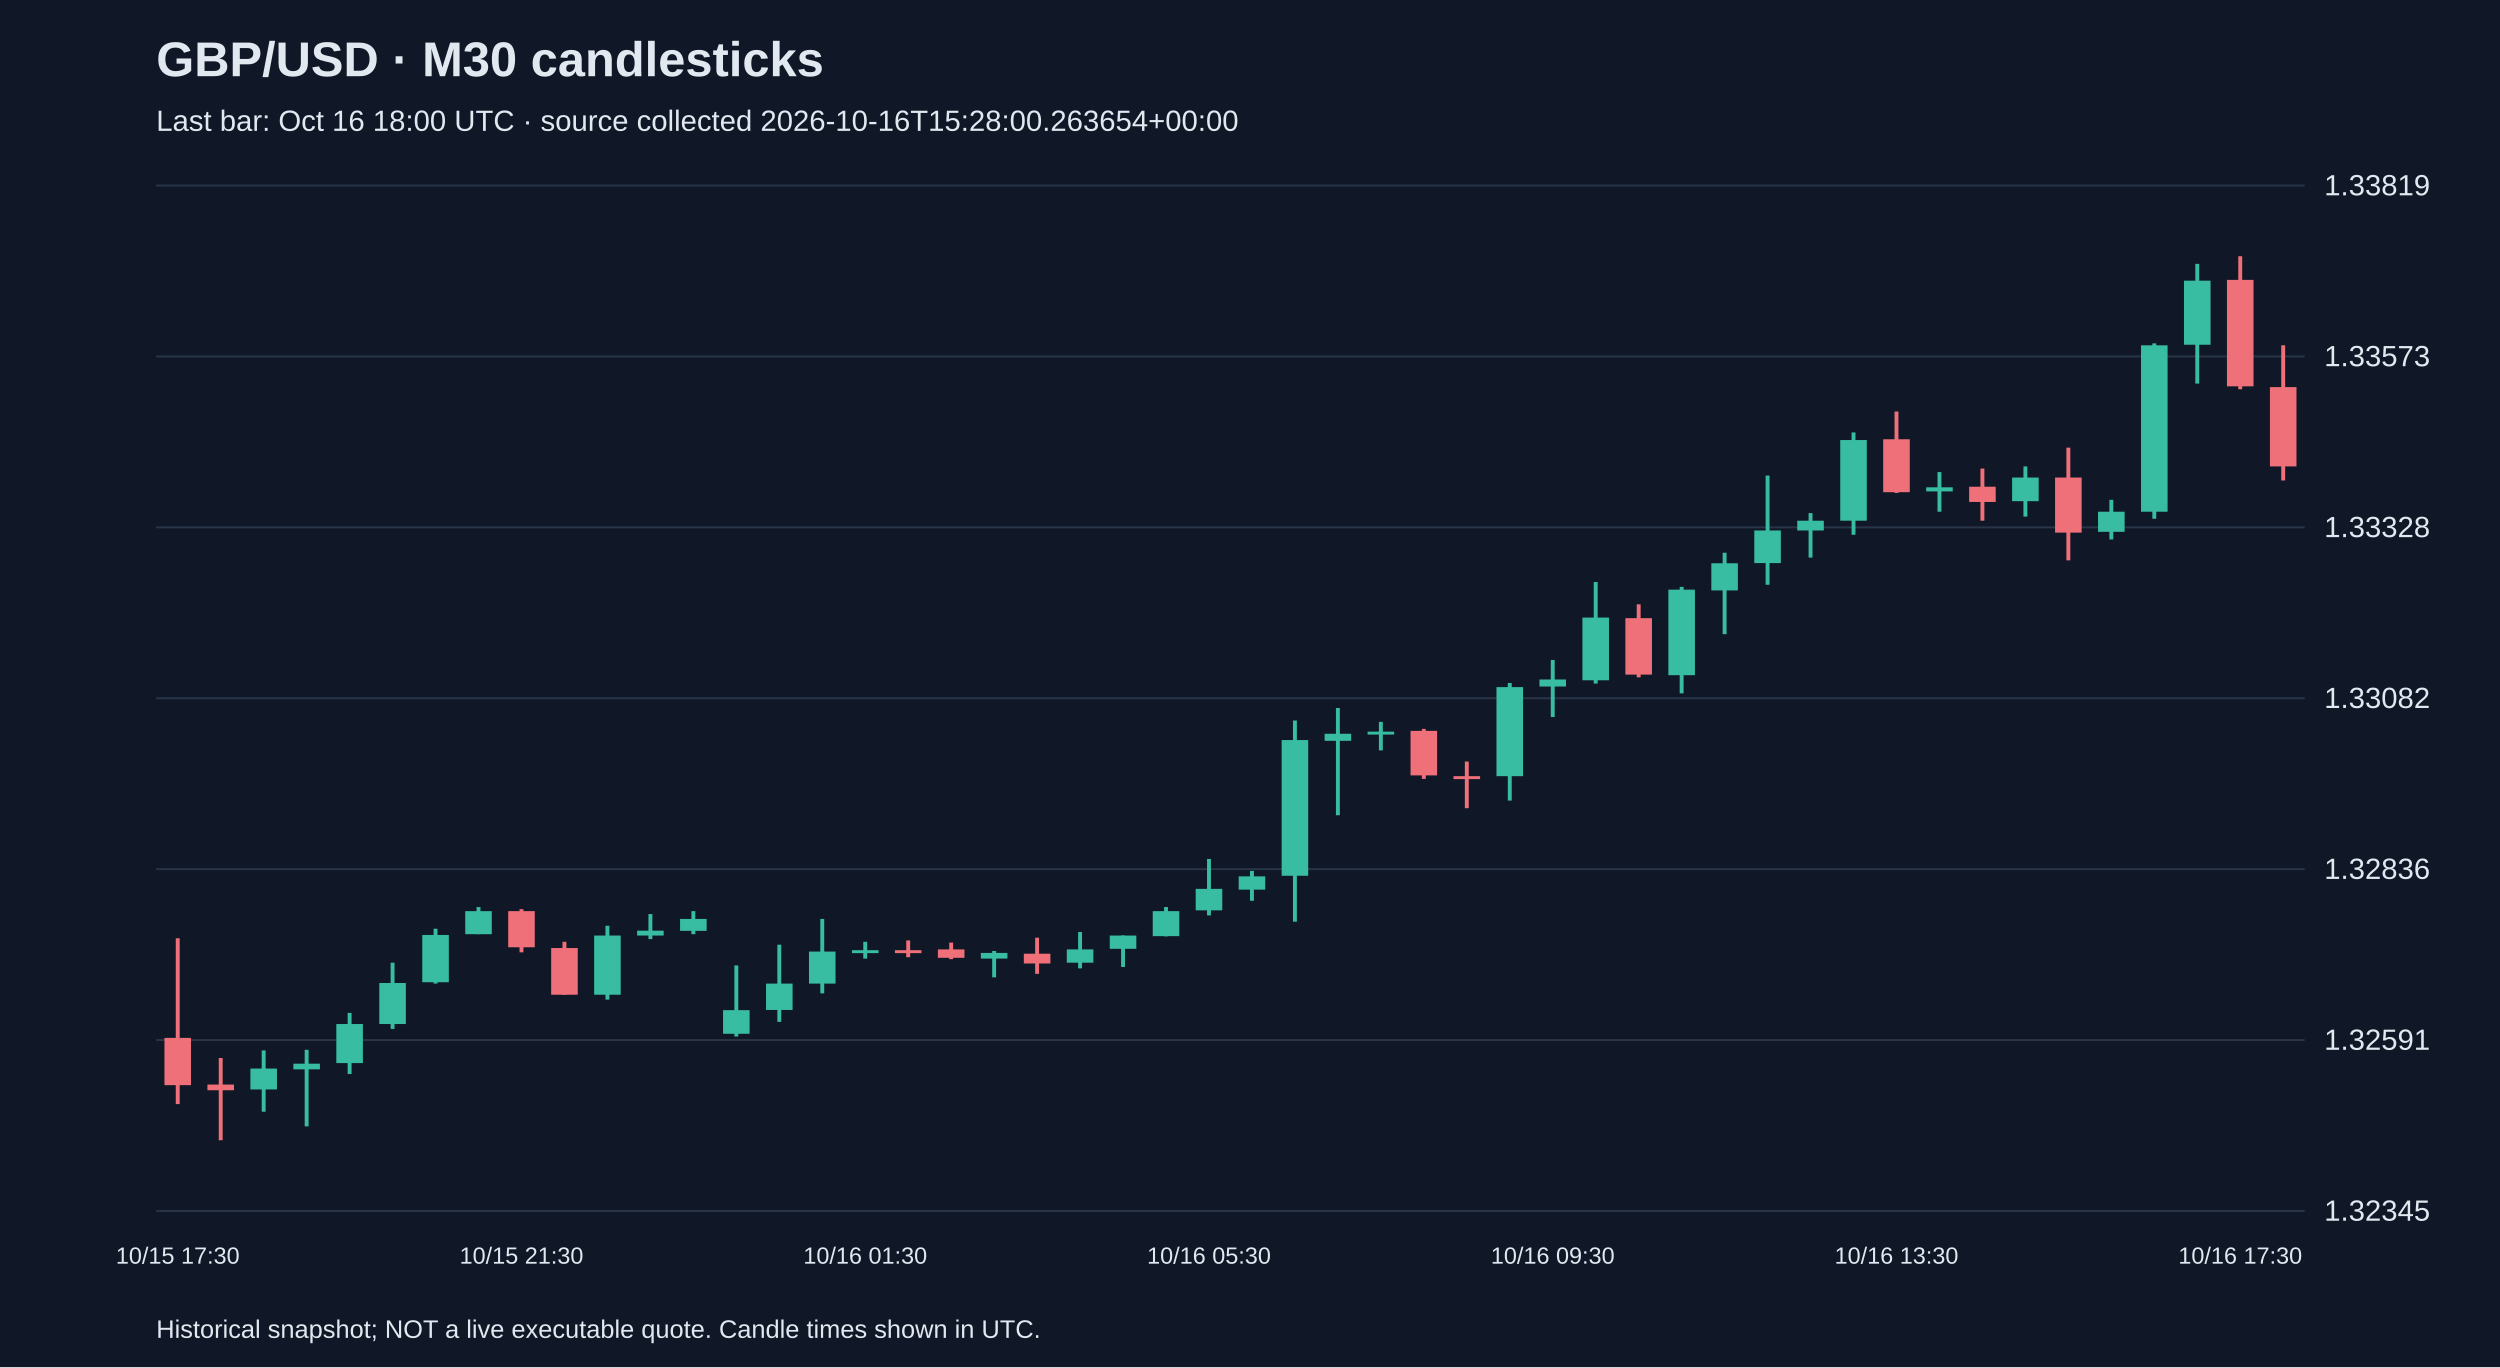
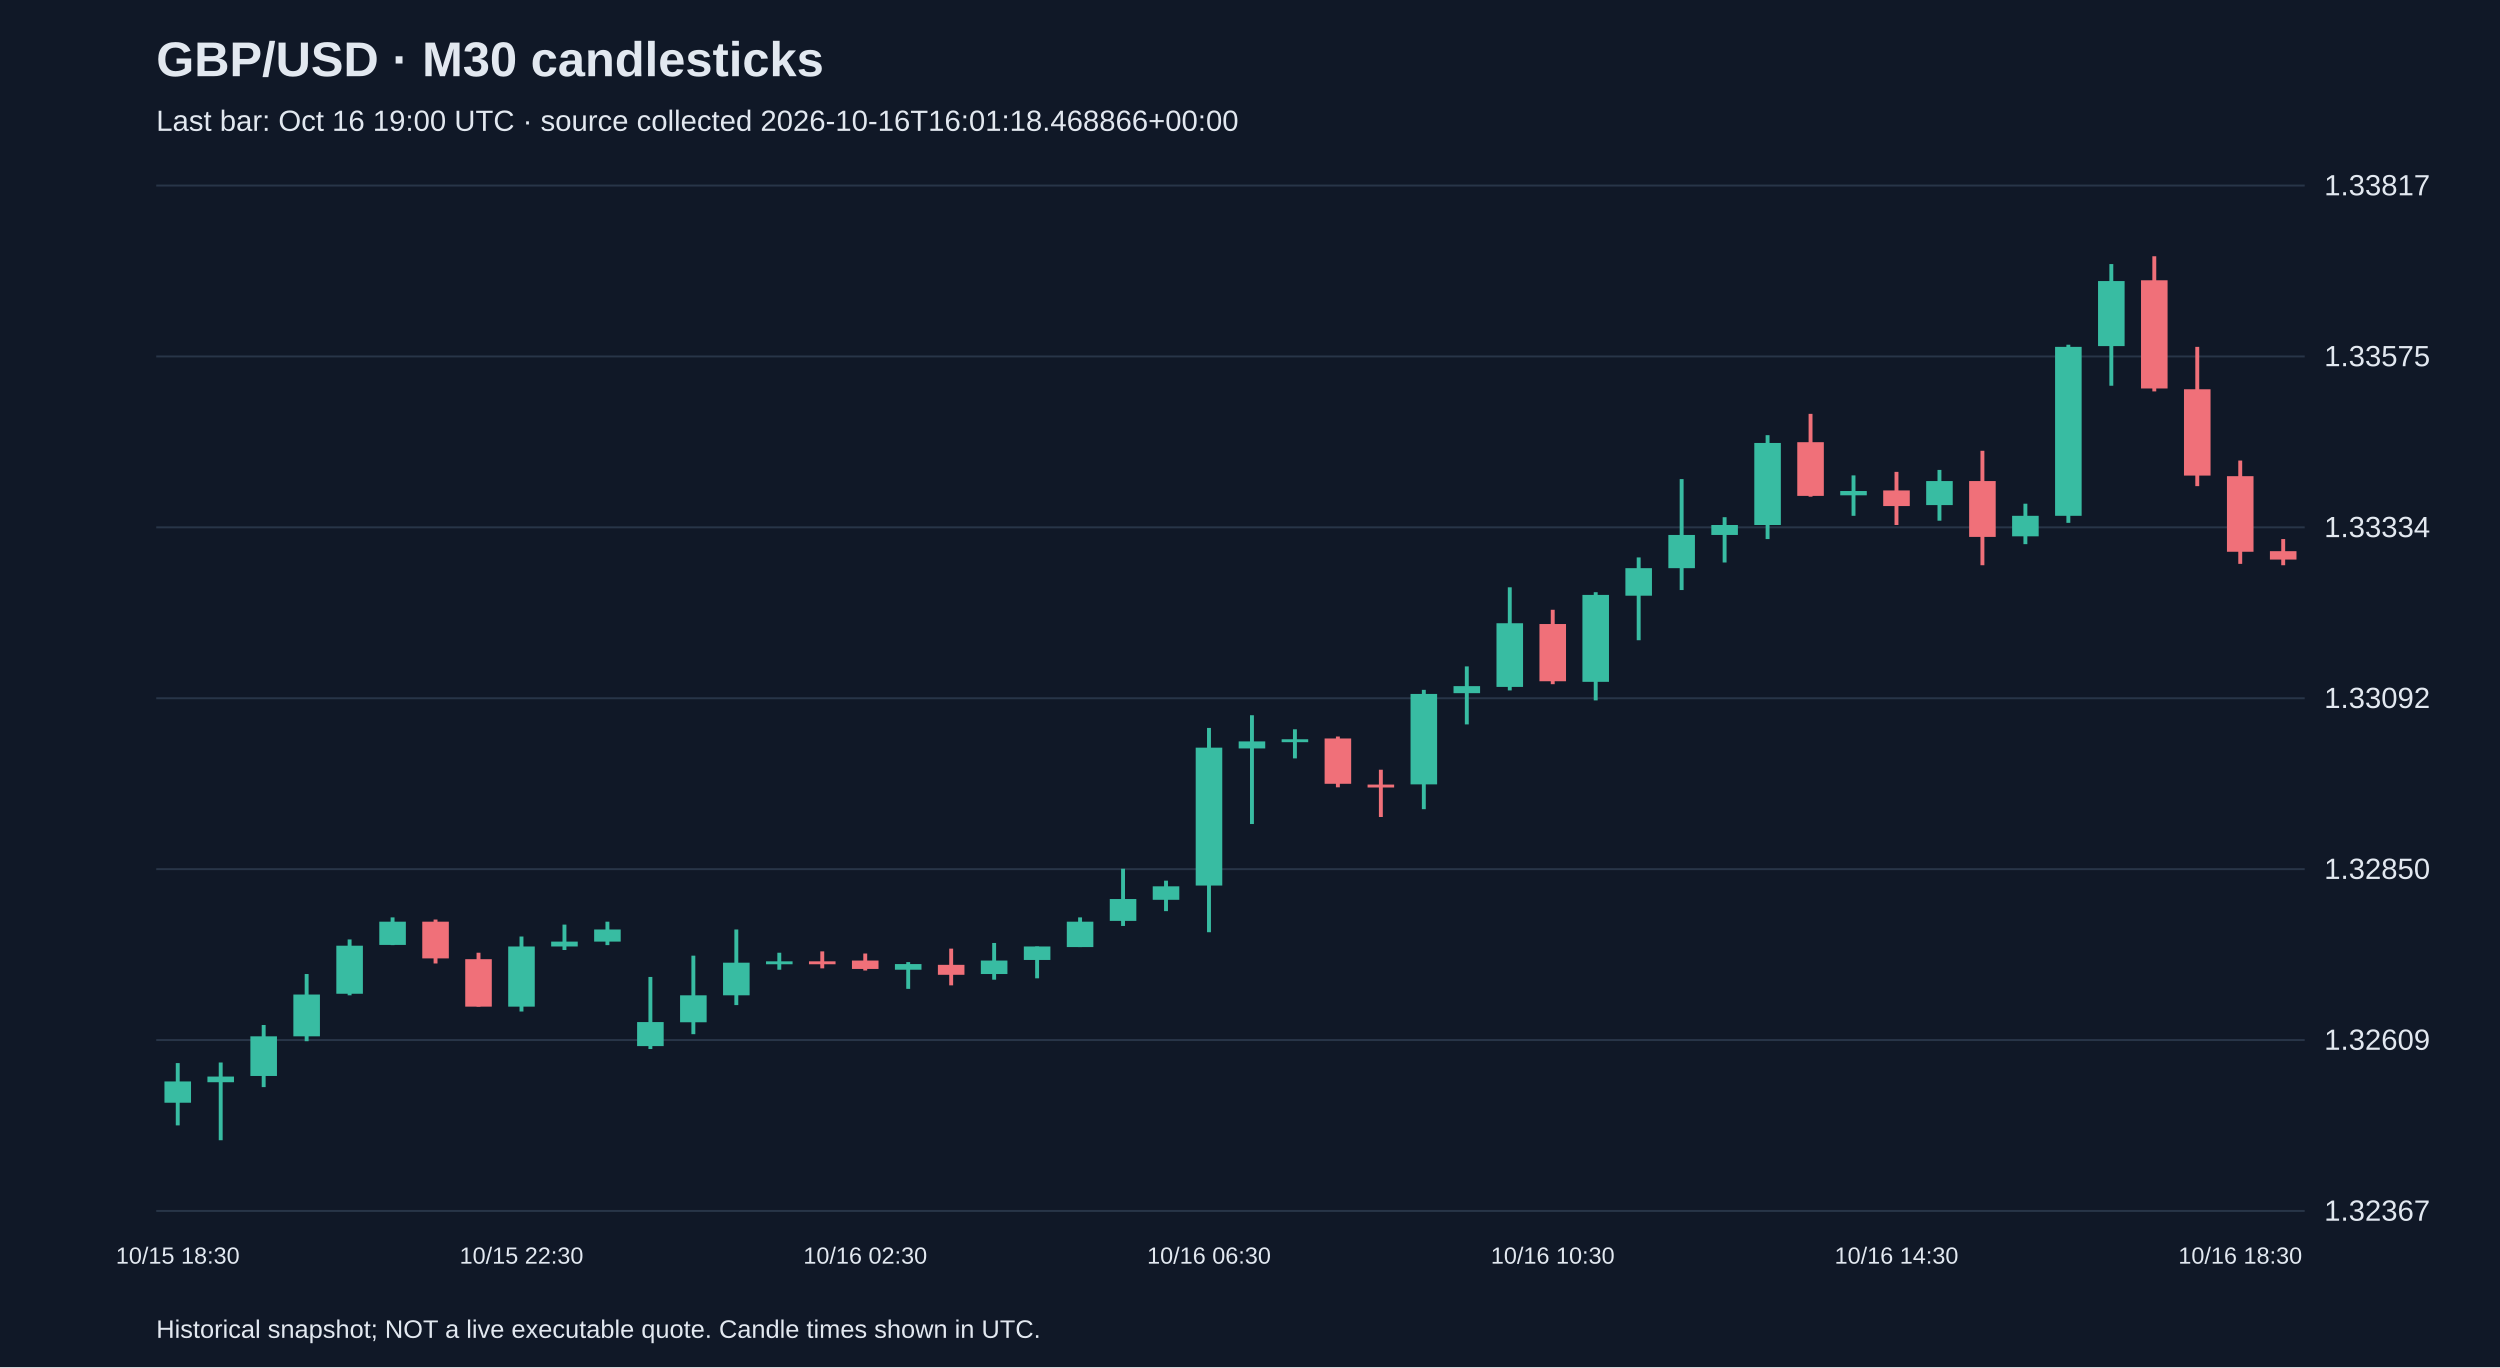
<svg xmlns="http://www.w3.org/2000/svg" viewBox="0 0 1280 700">
  <rect width="100%" height="100%" fill="#101827" />
  <style>text{font-family:Arial,sans-serif;fill:#e2e8f0}</style>
  <text x="80" y="39" font-size="25" font-weight="bold">GBP/USD · M30 candlesticks</text>
-   <text x="80" y="67" font-size="15" fill="#a6b1c5">Last bar: Oct 16 18:00 UTC · source collected 2026-10-16T15:28:00.263654+00:00</text>
+   <text x="80" y="67" font-size="15" fill="#a6b1c5">Last bar: Oct 16 19:00 UTC · source collected 2026-10-16T16:01:18.468866+00:00</text>
  <line x1="80" y1="620.0" x2="1180" y2="620.0" stroke="#283548" />
-   <text x="1190" y="625.0" font-size="15">1.32345</text>
+   <text x="1190" y="625.0" font-size="15">1.32367</text>
  <line x1="80" y1="532.5" x2="1180" y2="532.5" stroke="#283548" />
-   <text x="1190" y="537.5" font-size="15">1.32591</text>
+   <text x="1190" y="537.5" font-size="15">1.32609</text>
  <line x1="80" y1="445.0" x2="1180" y2="445.0" stroke="#283548" />
-   <text x="1190" y="450.0" font-size="15">1.32836</text>
+   <text x="1190" y="450.0" font-size="15">1.32850</text>
  <line x1="80" y1="357.5" x2="1180" y2="357.5" stroke="#283548" />
-   <text x="1190" y="362.5" font-size="15">1.33082</text>
+   <text x="1190" y="362.5" font-size="15">1.33092</text>
  <line x1="80" y1="270.0" x2="1180" y2="270.0" stroke="#283548" />
-   <text x="1190" y="275.0" font-size="15">1.33328</text>
+   <text x="1190" y="275.0" font-size="15">1.33334</text>
  <line x1="80" y1="182.5" x2="1180" y2="182.5" stroke="#283548" />
-   <text x="1190" y="187.5" font-size="15">1.33573</text>
+   <text x="1190" y="187.5" font-size="15">1.33575</text>
  <line x1="80" y1="95.0" x2="1180" y2="95.0" stroke="#283548" />
-   <text x="1190" y="100.0" font-size="15">1.33819</text>
-   <line x1="91.0" y1="480.4" x2="91.0" y2="565.3" stroke="#f07079" stroke-width="2" />
-   <rect x="84.2" y="531.4" width="13.6" height="24.2" fill="#f07079" />
-   <text x="91.0" y="647" text-anchor="middle" font-size="12">10/15 17:30</text>
-   <line x1="113.0" y1="541.7" x2="113.0" y2="583.8" stroke="#f07079" stroke-width="2" />
-   <rect x="106.2" y="555.3" width="13.6" height="2.9" fill="#f07079" />
-   <line x1="135.0" y1="537.8" x2="135.0" y2="569.2" stroke="#38bca2" stroke-width="2" />
-   <rect x="128.2" y="547.1" width="13.6" height="10.7" fill="#38bca2" />
-   <line x1="157.0" y1="537.5" x2="157.0" y2="576.7" stroke="#38bca2" stroke-width="2" />
-   <rect x="150.2" y="544.6" width="13.6" height="2.9" fill="#38bca2" />
-   <line x1="179.0" y1="518.6" x2="179.0" y2="549.9" stroke="#38bca2" stroke-width="2" />
-   <rect x="172.2" y="524.3" width="13.6" height="20.0" fill="#38bca2" />
-   <line x1="201.0" y1="492.9" x2="201.0" y2="526.8" stroke="#38bca2" stroke-width="2" />
-   <rect x="194.2" y="503.3" width="13.6" height="21.0" fill="#38bca2" />
-   <line x1="223.0" y1="475.5" x2="223.0" y2="503.6" stroke="#38bca2" stroke-width="2" />
-   <rect x="216.2" y="478.7" width="13.6" height="24.2" fill="#38bca2" />
-   <line x1="245.0" y1="464.4" x2="245.0" y2="478.3" stroke="#38bca2" stroke-width="2" />
-   <rect x="238.2" y="466.5" width="13.6" height="11.8" fill="#38bca2" />
-   <line x1="267.0" y1="465.5" x2="267.0" y2="487.6" stroke="#f07079" stroke-width="2" />
-   <rect x="260.2" y="466.5" width="13.6" height="18.5" fill="#f07079" />
-   <text x="267.0" y="647" text-anchor="middle" font-size="12">10/15 21:30</text>
-   <line x1="289.0" y1="482.2" x2="289.0" y2="509.3" stroke="#f07079" stroke-width="2" />
-   <rect x="282.2" y="485.4" width="13.6" height="23.9" fill="#f07079" />
-   <line x1="311.0" y1="474.0" x2="311.0" y2="511.8" stroke="#38bca2" stroke-width="2" />
-   <rect x="304.2" y="479.0" width="13.6" height="30.3" fill="#38bca2" />
-   <line x1="333.0" y1="468.0" x2="333.0" y2="480.8" stroke="#38bca2" stroke-width="2" />
-   <rect x="326.2" y="476.5" width="13.6" height="2.5" fill="#38bca2" />
-   <line x1="355.0" y1="466.5" x2="355.0" y2="478.3" stroke="#38bca2" stroke-width="2" />
-   <rect x="348.2" y="470.5" width="13.6" height="6.1" fill="#38bca2" />
-   <line x1="377.0" y1="494.3" x2="377.0" y2="530.7" stroke="#38bca2" stroke-width="2" />
-   <rect x="370.2" y="517.2" width="13.6" height="12.1" fill="#38bca2" />
-   <line x1="399.0" y1="483.7" x2="399.0" y2="523.2" stroke="#38bca2" stroke-width="2" />
-   <rect x="392.2" y="503.6" width="13.6" height="13.5" fill="#38bca2" />
-   <line x1="421.0" y1="470.5" x2="421.0" y2="508.6" stroke="#38bca2" stroke-width="2" />
-   <rect x="414.2" y="487.2" width="13.6" height="16.4" fill="#38bca2" />
-   <line x1="443.0" y1="482.2" x2="443.0" y2="490.8" stroke="#38bca2" stroke-width="2" />
-   <rect x="436.2" y="486.5" width="13.6" height="1.5" fill="#38bca2" />
-   <text x="443.0" y="647" text-anchor="middle" font-size="12">10/16 01:30</text>
-   <line x1="465.0" y1="481.5" x2="465.0" y2="490.1" stroke="#f07079" stroke-width="2" />
-   <rect x="458.2" y="486.5" width="13.6" height="1.5" fill="#f07079" />
-   <line x1="487.0" y1="482.6" x2="487.0" y2="491.1" stroke="#f07079" stroke-width="2" />
-   <rect x="480.2" y="486.1" width="13.6" height="4.3" fill="#f07079" />
-   <line x1="509.0" y1="486.9" x2="509.0" y2="500.4" stroke="#38bca2" stroke-width="2" />
-   <rect x="502.2" y="487.9" width="13.6" height="2.9" fill="#38bca2" />
-   <line x1="531.0" y1="480.1" x2="531.0" y2="498.6" stroke="#f07079" stroke-width="2" />
-   <rect x="524.2" y="488.3" width="13.6" height="5.0" fill="#f07079" />
-   <line x1="553.0" y1="477.2" x2="553.0" y2="495.8" stroke="#38bca2" stroke-width="2" />
-   <rect x="546.2" y="486.1" width="13.6" height="6.8" fill="#38bca2" />
-   <line x1="575.0" y1="479.0" x2="575.0" y2="495.1" stroke="#38bca2" stroke-width="2" />
-   <rect x="568.2" y="479.0" width="13.6" height="6.8" fill="#38bca2" />
-   <line x1="597.0" y1="464.4" x2="597.0" y2="479.4" stroke="#38bca2" stroke-width="2" />
-   <rect x="590.2" y="466.5" width="13.6" height="12.8" fill="#38bca2" />
-   <line x1="619.0" y1="439.8" x2="619.0" y2="468.7" stroke="#38bca2" stroke-width="2" />
-   <rect x="612.2" y="455.1" width="13.6" height="11.0" fill="#38bca2" />
-   <text x="619.0" y="647" text-anchor="middle" font-size="12">10/16 05:30</text>
-   <line x1="641.0" y1="445.9" x2="641.0" y2="461.2" stroke="#38bca2" stroke-width="2" />
-   <rect x="634.2" y="448.7" width="13.6" height="6.8" fill="#38bca2" />
-   <line x1="663.0" y1="368.9" x2="663.0" y2="471.9" stroke="#38bca2" stroke-width="2" />
-   <rect x="656.2" y="378.9" width="13.6" height="69.5" fill="#38bca2" />
-   <line x1="685.0" y1="362.5" x2="685.0" y2="417.4" stroke="#38bca2" stroke-width="2" />
-   <rect x="678.2" y="375.7" width="13.6" height="3.6" fill="#38bca2" />
-   <line x1="707.0" y1="369.6" x2="707.0" y2="384.2" stroke="#38bca2" stroke-width="2" />
-   <rect x="700.2" y="374.6" width="13.6" height="1.5" fill="#38bca2" />
-   <line x1="729.0" y1="373.2" x2="729.0" y2="398.8" stroke="#f07079" stroke-width="2" />
-   <rect x="722.2" y="374.2" width="13.6" height="22.8" fill="#f07079" />
-   <line x1="751.0" y1="389.9" x2="751.0" y2="413.8" stroke="#f07079" stroke-width="2" />
-   <rect x="744.2" y="397.4" width="13.6" height="1.5" fill="#f07079" />
-   <line x1="773.0" y1="349.7" x2="773.0" y2="409.9" stroke="#38bca2" stroke-width="2" />
-   <rect x="766.2" y="351.8" width="13.6" height="45.6" fill="#38bca2" />
-   <line x1="795.0" y1="337.9" x2="795.0" y2="367.1" stroke="#38bca2" stroke-width="2" />
-   <rect x="788.2" y="347.9" width="13.6" height="3.6" fill="#38bca2" />
-   <text x="795.0" y="647" text-anchor="middle" font-size="12">10/16 09:30</text>
-   <line x1="817.0" y1="298.0" x2="817.0" y2="350.0" stroke="#38bca2" stroke-width="2" />
-   <rect x="810.2" y="316.2" width="13.6" height="32.1" fill="#38bca2" />
-   <line x1="839.0" y1="309.4" x2="839.0" y2="346.8" stroke="#f07079" stroke-width="2" />
-   <rect x="832.2" y="316.5" width="13.6" height="28.9" fill="#f07079" />
-   <line x1="861.0" y1="300.5" x2="861.0" y2="355.0" stroke="#38bca2" stroke-width="2" />
-   <rect x="854.2" y="301.9" width="13.6" height="43.8" fill="#38bca2" />
-   <line x1="883.0" y1="283.0" x2="883.0" y2="324.7" stroke="#38bca2" stroke-width="2" />
-   <rect x="876.2" y="288.4" width="13.6" height="13.9" fill="#38bca2" />
-   <line x1="905.0" y1="243.5" x2="905.0" y2="299.4" stroke="#38bca2" stroke-width="2" />
-   <rect x="898.2" y="271.6" width="13.6" height="16.7" fill="#38bca2" />
-   <line x1="927.0" y1="262.7" x2="927.0" y2="285.5" stroke="#38bca2" stroke-width="2" />
-   <rect x="920.2" y="266.6" width="13.6" height="5.0" fill="#38bca2" />
-   <line x1="949.0" y1="221.4" x2="949.0" y2="273.8" stroke="#38bca2" stroke-width="2" />
-   <rect x="942.2" y="225.3" width="13.6" height="41.3" fill="#38bca2" />
-   <line x1="971.0" y1="210.7" x2="971.0" y2="252.4" stroke="#f07079" stroke-width="2" />
-   <rect x="964.2" y="224.9" width="13.6" height="27.1" fill="#f07079" />
-   <text x="971.0" y="647" text-anchor="middle" font-size="12">10/16 13:30</text>
-   <line x1="993.0" y1="241.7" x2="993.0" y2="262.0" stroke="#38bca2" stroke-width="2" />
-   <rect x="986.2" y="249.5" width="13.6" height="2.1" fill="#38bca2" />
-   <line x1="1015.0" y1="239.9" x2="1015.0" y2="266.6" stroke="#f07079" stroke-width="2" />
-   <rect x="1008.2" y="249.2" width="13.6" height="7.8" fill="#f07079" />
-   <line x1="1037.0" y1="238.8" x2="1037.0" y2="264.5" stroke="#38bca2" stroke-width="2" />
-   <rect x="1030.2" y="244.5" width="13.6" height="12.1" fill="#38bca2" />
-   <line x1="1059.0" y1="229.2" x2="1059.0" y2="286.9" stroke="#f07079" stroke-width="2" />
-   <rect x="1052.2" y="244.5" width="13.6" height="28.2" fill="#f07079" />
-   <line x1="1081.0" y1="255.9" x2="1081.0" y2="276.2" stroke="#38bca2" stroke-width="2" />
-   <rect x="1074.2" y="262.0" width="13.6" height="10.3" fill="#38bca2" />
-   <line x1="1103.0" y1="175.8" x2="1103.0" y2="265.6" stroke="#38bca2" stroke-width="2" />
-   <rect x="1096.2" y="176.8" width="13.6" height="85.2" fill="#38bca2" />
-   <line x1="1125.0" y1="135.1" x2="1125.0" y2="196.4" stroke="#38bca2" stroke-width="2" />
-   <rect x="1118.2" y="143.7" width="13.6" height="32.8" fill="#38bca2" />
-   <line x1="1147.0" y1="131.2" x2="1147.0" y2="199.3" stroke="#f07079" stroke-width="2" />
-   <rect x="1140.2" y="143.3" width="13.6" height="54.5" fill="#f07079" />
-   <text x="1147.0" y="647" text-anchor="middle" font-size="12">10/16 17:30</text>
-   <line x1="1169.0" y1="176.8" x2="1169.0" y2="246.0" stroke="#f07079" stroke-width="2" />
-   <rect x="1162.2" y="198.2" width="13.6" height="40.6" fill="#f07079" />
+   <text x="1190" y="100.0" font-size="15">1.33817</text>
+   <line x1="91.0" y1="544.3" x2="91.0" y2="576.2" stroke="#38bca2" stroke-width="2" />
+   <rect x="84.2" y="553.7" width="13.6" height="10.9" fill="#38bca2" />
+   <text x="91.0" y="647" text-anchor="middle" font-size="12">10/15 18:30</text>
+   <line x1="113.0" y1="544.0" x2="113.0" y2="583.8" stroke="#38bca2" stroke-width="2" />
+   <rect x="106.2" y="551.2" width="13.6" height="2.9" fill="#38bca2" />
+   <line x1="135.0" y1="524.8" x2="135.0" y2="556.6" stroke="#38bca2" stroke-width="2" />
+   <rect x="128.2" y="530.6" width="13.6" height="20.3" fill="#38bca2" />
+   <line x1="157.0" y1="498.7" x2="157.0" y2="533.1" stroke="#38bca2" stroke-width="2" />
+   <rect x="150.2" y="509.2" width="13.6" height="21.4" fill="#38bca2" />
+   <line x1="179.0" y1="481.0" x2="179.0" y2="509.6" stroke="#38bca2" stroke-width="2" />
+   <rect x="172.2" y="484.2" width="13.6" height="24.6" fill="#38bca2" />
+   <line x1="201.0" y1="469.7" x2="201.0" y2="483.9" stroke="#38bca2" stroke-width="2" />
+   <rect x="194.2" y="471.9" width="13.6" height="11.9" fill="#38bca2" />
+   <line x1="223.0" y1="470.8" x2="223.0" y2="493.3" stroke="#f07079" stroke-width="2" />
+   <rect x="216.2" y="471.9" width="13.6" height="18.8" fill="#f07079" />
+   <line x1="245.0" y1="487.8" x2="245.0" y2="515.4" stroke="#f07079" stroke-width="2" />
+   <rect x="238.2" y="491.1" width="13.6" height="24.3" fill="#f07079" />
+   <line x1="267.0" y1="479.5" x2="267.0" y2="517.9" stroke="#38bca2" stroke-width="2" />
+   <rect x="260.2" y="484.6" width="13.6" height="30.8" fill="#38bca2" />
+   <text x="267.0" y="647" text-anchor="middle" font-size="12">10/15 22:30</text>
+   <line x1="289.0" y1="473.4" x2="289.0" y2="486.4" stroke="#38bca2" stroke-width="2" />
+   <rect x="282.2" y="482.1" width="13.6" height="2.5" fill="#38bca2" />
+   <line x1="311.0" y1="471.9" x2="311.0" y2="483.9" stroke="#38bca2" stroke-width="2" />
+   <rect x="304.2" y="475.9" width="13.6" height="6.2" fill="#38bca2" />
+   <line x1="333.0" y1="500.2" x2="333.0" y2="537.1" stroke="#38bca2" stroke-width="2" />
+   <rect x="326.2" y="523.3" width="13.6" height="12.3" fill="#38bca2" />
+   <line x1="355.0" y1="489.3" x2="355.0" y2="529.5" stroke="#38bca2" stroke-width="2" />
+   <rect x="348.2" y="509.6" width="13.6" height="13.8" fill="#38bca2" />
+   <line x1="377.0" y1="475.9" x2="377.0" y2="514.6" stroke="#38bca2" stroke-width="2" />
+   <rect x="370.2" y="492.9" width="13.6" height="16.7" fill="#38bca2" />
+   <line x1="399.0" y1="487.8" x2="399.0" y2="496.5" stroke="#38bca2" stroke-width="2" />
+   <rect x="392.2" y="492.2" width="13.6" height="1.5" fill="#38bca2" />
+   <line x1="421.0" y1="487.1" x2="421.0" y2="495.8" stroke="#f07079" stroke-width="2" />
+   <rect x="414.2" y="492.2" width="13.6" height="1.5" fill="#f07079" />
+   <line x1="443.0" y1="488.2" x2="443.0" y2="496.9" stroke="#f07079" stroke-width="2" />
+   <rect x="436.2" y="491.8" width="13.6" height="4.3" fill="#f07079" />
+   <text x="443.0" y="647" text-anchor="middle" font-size="12">10/16 02:30</text>
+   <line x1="465.0" y1="492.6" x2="465.0" y2="506.3" stroke="#38bca2" stroke-width="2" />
+   <rect x="458.2" y="493.6" width="13.6" height="2.9" fill="#38bca2" />
+   <line x1="487.0" y1="485.7" x2="487.0" y2="504.5" stroke="#f07079" stroke-width="2" />
+   <rect x="480.2" y="494.0" width="13.6" height="5.1" fill="#f07079" />
+   <line x1="509.0" y1="482.8" x2="509.0" y2="501.6" stroke="#38bca2" stroke-width="2" />
+   <rect x="502.2" y="491.8" width="13.6" height="6.9" fill="#38bca2" />
+   <line x1="531.0" y1="484.6" x2="531.0" y2="500.9" stroke="#38bca2" stroke-width="2" />
+   <rect x="524.2" y="484.6" width="13.6" height="6.9" fill="#38bca2" />
+   <line x1="553.0" y1="469.7" x2="553.0" y2="484.9" stroke="#38bca2" stroke-width="2" />
+   <rect x="546.2" y="471.9" width="13.6" height="13.0" fill="#38bca2" />
+   <line x1="575.0" y1="444.8" x2="575.0" y2="474.1" stroke="#38bca2" stroke-width="2" />
+   <rect x="568.2" y="460.3" width="13.6" height="11.2" fill="#38bca2" />
+   <line x1="597.0" y1="450.9" x2="597.0" y2="466.5" stroke="#38bca2" stroke-width="2" />
+   <rect x="590.2" y="453.8" width="13.6" height="6.9" fill="#38bca2" />
+   <line x1="619.0" y1="372.7" x2="619.0" y2="477.3" stroke="#38bca2" stroke-width="2" />
+   <rect x="612.2" y="382.8" width="13.6" height="70.6" fill="#38bca2" />
+   <text x="619.0" y="647" text-anchor="middle" font-size="12">10/16 06:30</text>
+   <line x1="641.0" y1="366.2" x2="641.0" y2="421.9" stroke="#38bca2" stroke-width="2" />
+   <rect x="634.2" y="379.6" width="13.6" height="3.6" fill="#38bca2" />
+   <line x1="663.0" y1="373.4" x2="663.0" y2="388.3" stroke="#38bca2" stroke-width="2" />
+   <rect x="656.2" y="378.5" width="13.6" height="1.5" fill="#38bca2" />
+   <line x1="685.0" y1="377.1" x2="685.0" y2="403.1" stroke="#f07079" stroke-width="2" />
+   <rect x="678.2" y="378.1" width="13.6" height="23.2" fill="#f07079" />
+   <line x1="707.0" y1="394.1" x2="707.0" y2="418.3" stroke="#f07079" stroke-width="2" />
+   <rect x="700.2" y="401.7" width="13.6" height="1.5" fill="#f07079" />
+   <line x1="729.0" y1="353.2" x2="729.0" y2="414.3" stroke="#38bca2" stroke-width="2" />
+   <rect x="722.2" y="355.3" width="13.6" height="46.3" fill="#38bca2" />
+   <line x1="751.0" y1="341.2" x2="751.0" y2="370.9" stroke="#38bca2" stroke-width="2" />
+   <rect x="744.2" y="351.3" width="13.6" height="3.6" fill="#38bca2" />
+   <line x1="773.0" y1="300.7" x2="773.0" y2="353.5" stroke="#38bca2" stroke-width="2" />
+   <rect x="766.2" y="319.1" width="13.6" height="32.6" fill="#38bca2" />
+   <line x1="795.0" y1="312.2" x2="795.0" y2="350.3" stroke="#f07079" stroke-width="2" />
+   <rect x="788.2" y="319.5" width="13.6" height="29.3" fill="#f07079" />
+   <text x="795.0" y="647" text-anchor="middle" font-size="12">10/16 10:30</text>
+   <line x1="817.0" y1="303.2" x2="817.0" y2="358.6" stroke="#38bca2" stroke-width="2" />
+   <rect x="810.2" y="304.6" width="13.6" height="44.5" fill="#38bca2" />
+   <line x1="839.0" y1="285.4" x2="839.0" y2="327.8" stroke="#38bca2" stroke-width="2" />
+   <rect x="832.2" y="290.9" width="13.6" height="14.1" fill="#38bca2" />
+   <line x1="861.0" y1="245.3" x2="861.0" y2="302.1" stroke="#38bca2" stroke-width="2" />
+   <rect x="854.2" y="273.9" width="13.6" height="17.0" fill="#38bca2" />
+   <line x1="883.0" y1="264.8" x2="883.0" y2="288.0" stroke="#38bca2" stroke-width="2" />
+   <rect x="876.2" y="268.8" width="13.6" height="5.1" fill="#38bca2" />
+   <line x1="905.0" y1="222.8" x2="905.0" y2="276.0" stroke="#38bca2" stroke-width="2" />
+   <rect x="898.2" y="226.8" width="13.6" height="42.0" fill="#38bca2" />
+   <line x1="927.0" y1="211.9" x2="927.0" y2="254.3" stroke="#f07079" stroke-width="2" />
+   <rect x="920.2" y="226.4" width="13.6" height="27.5" fill="#f07079" />
+   <line x1="949.0" y1="243.4" x2="949.0" y2="264.1" stroke="#38bca2" stroke-width="2" />
+   <rect x="942.2" y="251.4" width="13.6" height="2.2" fill="#38bca2" />
+   <line x1="971.0" y1="241.6" x2="971.0" y2="268.8" stroke="#f07079" stroke-width="2" />
+   <rect x="964.2" y="251.1" width="13.6" height="8.0" fill="#f07079" />
+   <text x="971.0" y="647" text-anchor="middle" font-size="12">10/16 14:30</text>
+   <line x1="993.0" y1="240.6" x2="993.0" y2="266.6" stroke="#38bca2" stroke-width="2" />
+   <rect x="986.2" y="246.3" width="13.6" height="12.3" fill="#38bca2" />
+   <line x1="1015.0" y1="230.8" x2="1015.0" y2="289.4" stroke="#f07079" stroke-width="2" />
+   <rect x="1008.2" y="246.3" width="13.6" height="28.6" fill="#f07079" />
+   <line x1="1037.0" y1="257.9" x2="1037.0" y2="278.6" stroke="#38bca2" stroke-width="2" />
+   <rect x="1030.2" y="264.1" width="13.6" height="10.5" fill="#38bca2" />
+   <line x1="1059.0" y1="176.5" x2="1059.0" y2="267.7" stroke="#38bca2" stroke-width="2" />
+   <rect x="1052.2" y="177.6" width="13.6" height="86.5" fill="#38bca2" />
+   <line x1="1081.0" y1="135.2" x2="1081.0" y2="197.5" stroke="#38bca2" stroke-width="2" />
+   <rect x="1074.2" y="143.9" width="13.6" height="33.3" fill="#38bca2" />
+   <line x1="1103.0" y1="131.2" x2="1103.0" y2="200.4" stroke="#f07079" stroke-width="2" />
+   <rect x="1096.2" y="143.5" width="13.6" height="55.4" fill="#f07079" />
+   <line x1="1125.0" y1="177.6" x2="1125.0" y2="248.9" stroke="#f07079" stroke-width="2" />
+   <rect x="1118.2" y="199.3" width="13.6" height="44.2" fill="#f07079" />
+   <line x1="1147.0" y1="235.8" x2="1147.0" y2="288.7" stroke="#f07079" stroke-width="2" />
+   <rect x="1140.2" y="243.8" width="13.6" height="38.7" fill="#f07079" />
+   <text x="1147.0" y="647" text-anchor="middle" font-size="12">10/16 18:30</text>
+   <line x1="1169.0" y1="276.0" x2="1169.0" y2="289.4" stroke="#f07079" stroke-width="2" />
+   <rect x="1162.2" y="282.2" width="13.6" height="4.3" fill="#f07079" />
  <text x="80" y="685" font-size="13">Historical snapshot; NOT a live executable quote. Candle times shown in UTC.</text>
</svg>
